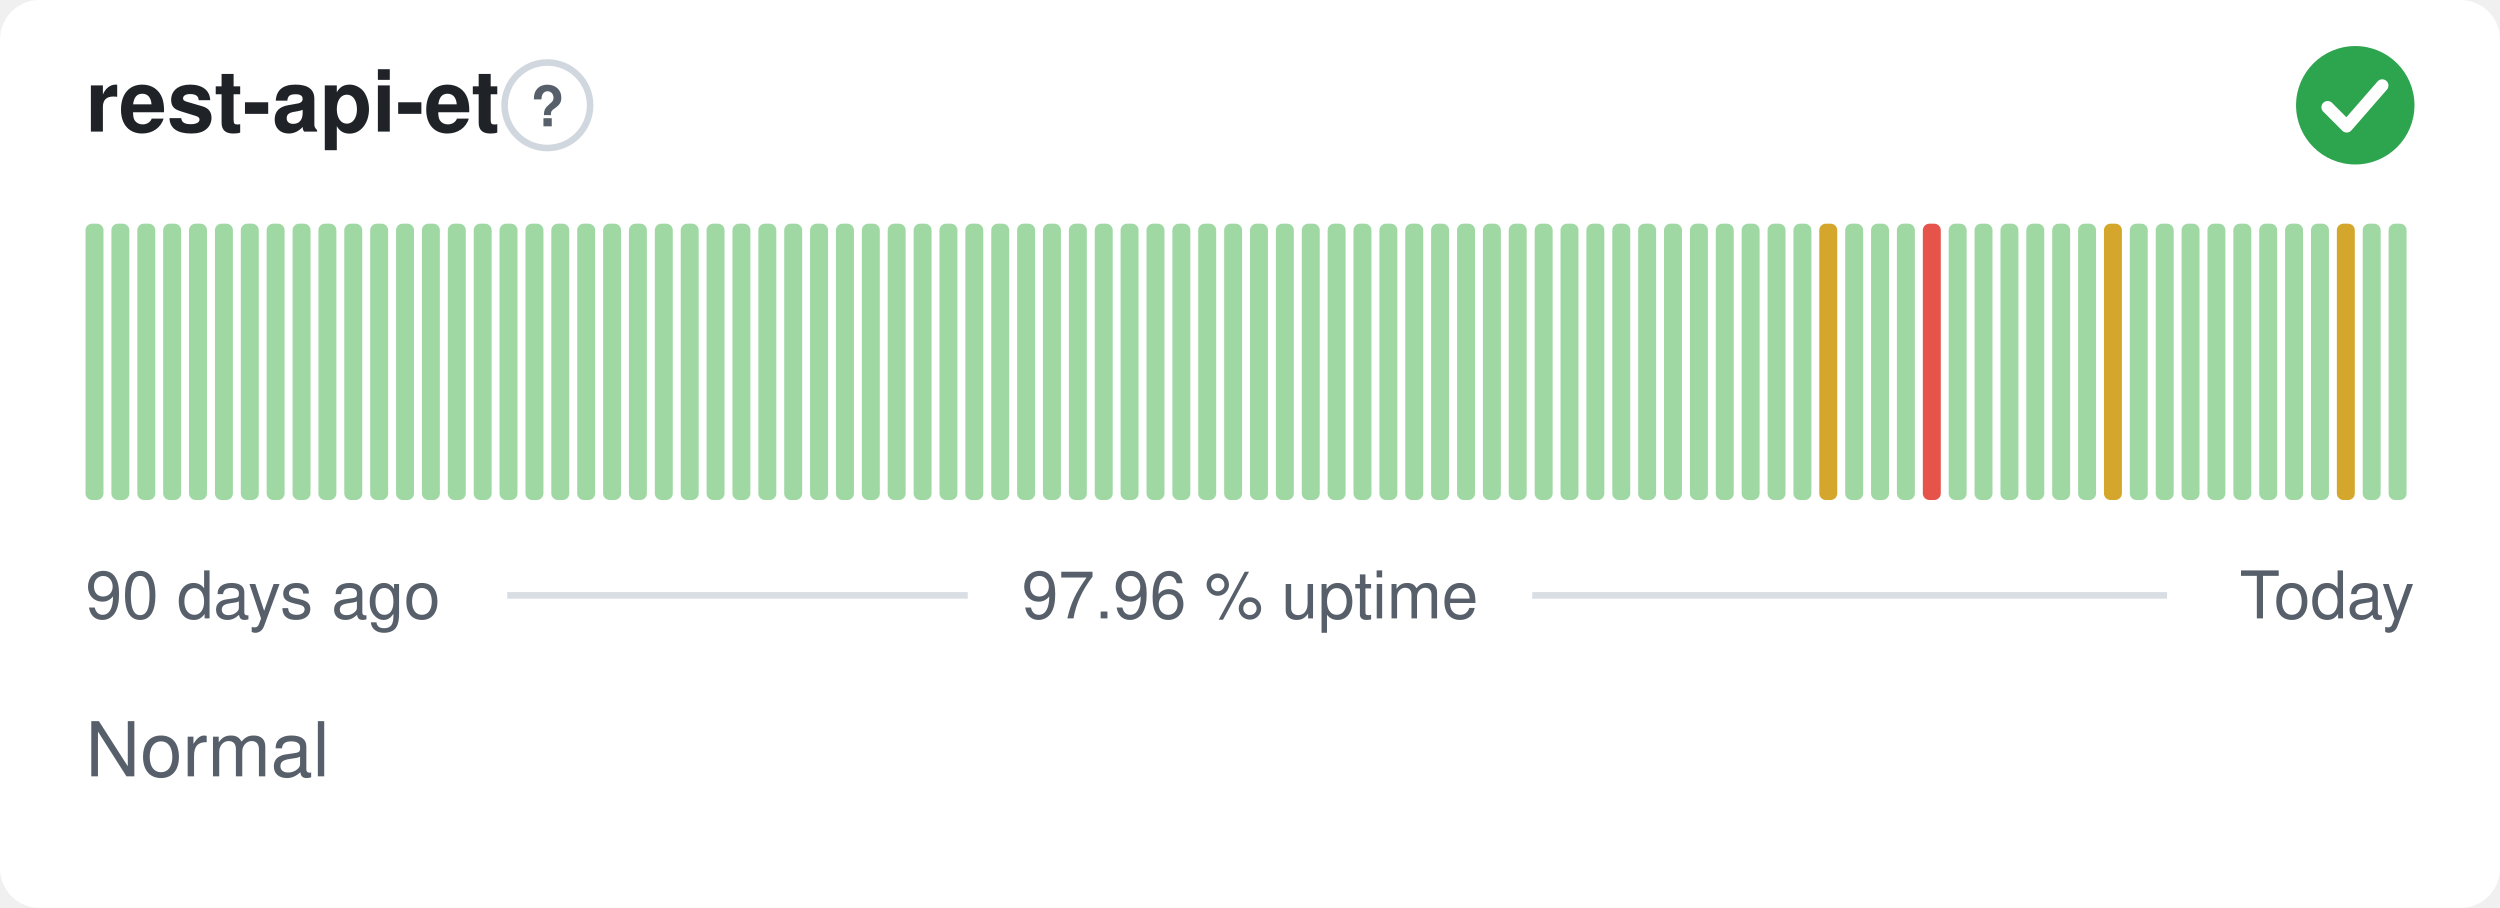
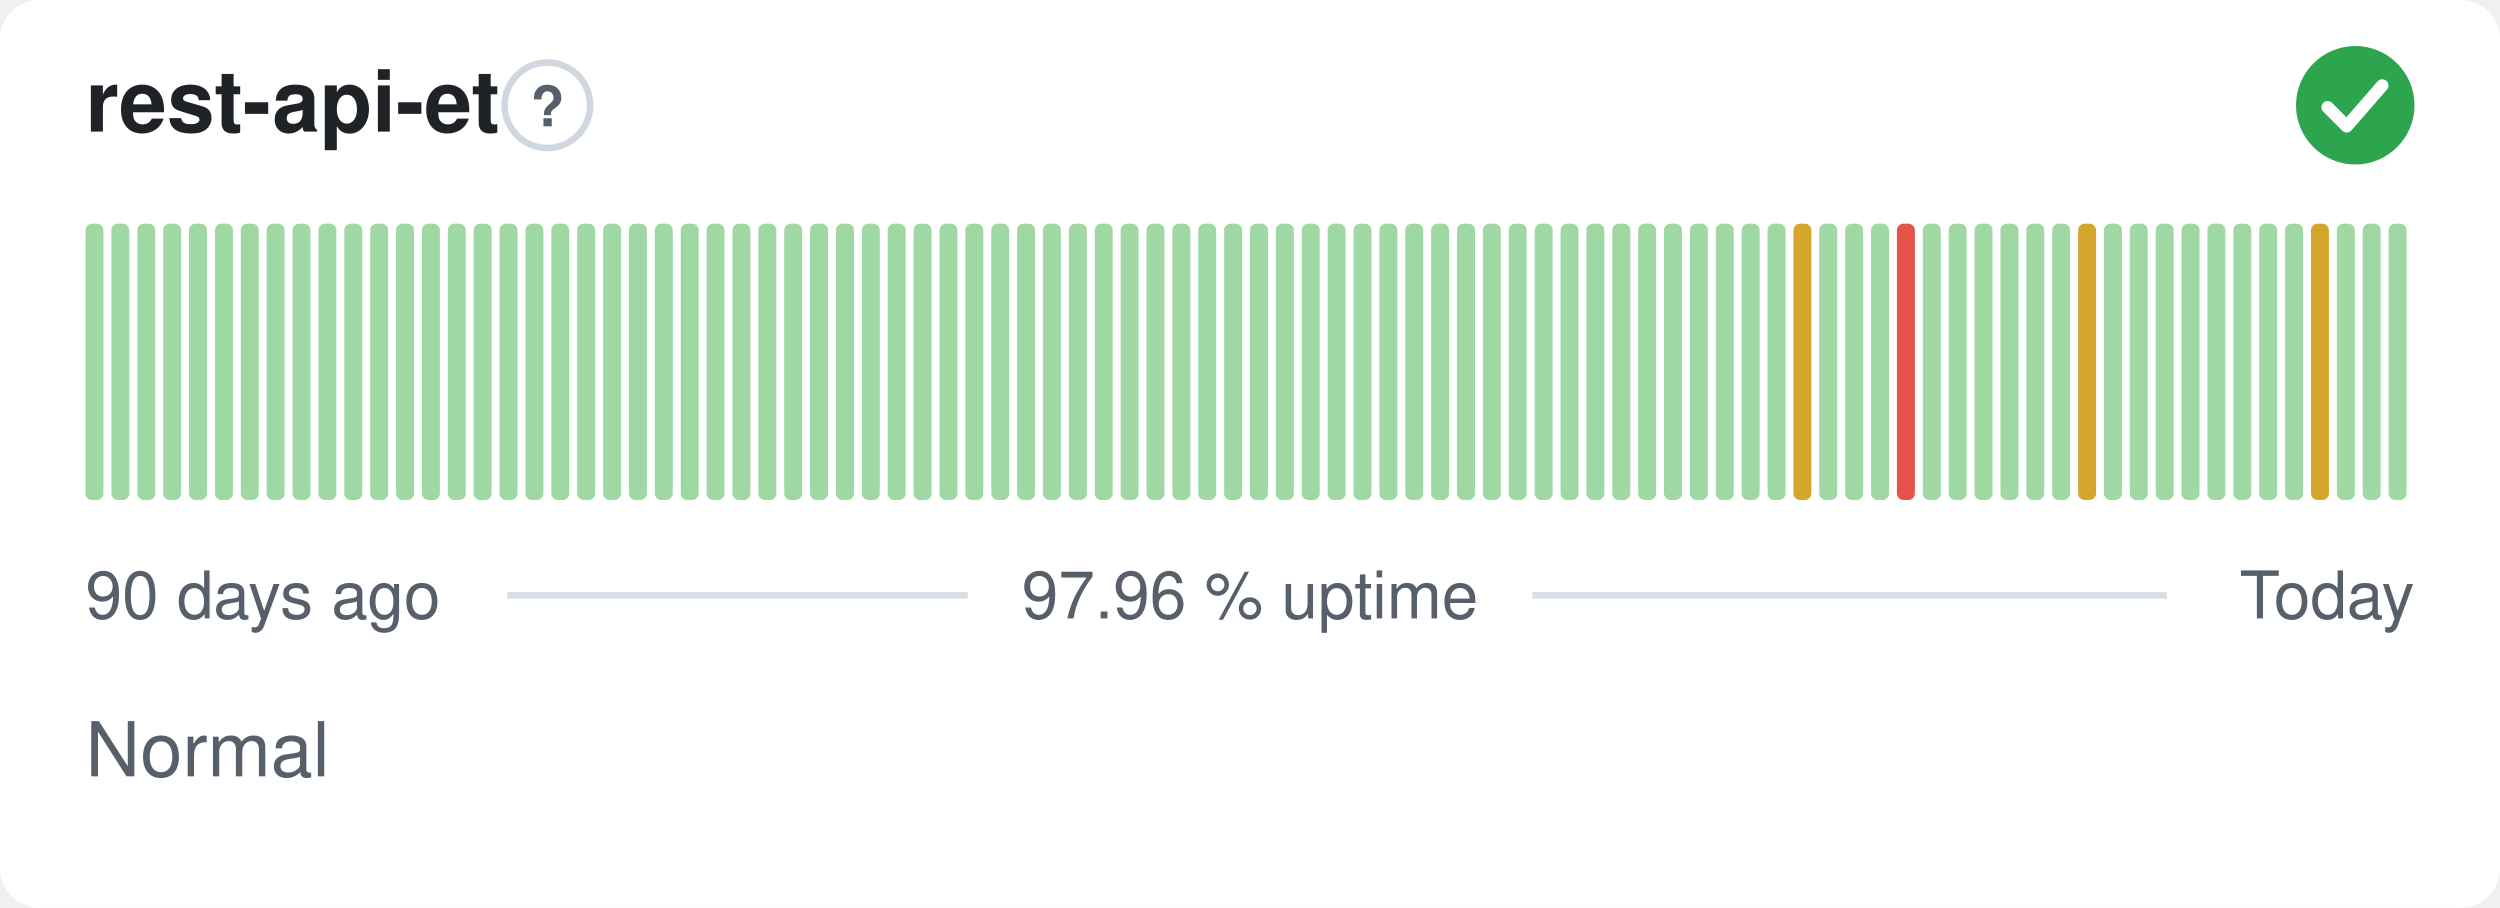
<svg xmlns="http://www.w3.org/2000/svg" width="380" height="138" viewBox="0 0 380 138" role="img" aria-label="rest-api-et: Normal, 97.96 % uptime over the last 90 days" font-family="-apple-system,BlinkMacSystemFont,'Segoe UI',Helvetica,Arial,sans-serif">
  <style>
    @media (prefers-color-scheme: dark) {
      .bg { fill: #0d1117 }
      .title { fill: #e6edf3 }
      .muted { fill: #8b949e }
      .hint { stroke: #30363d }
      .rule { stroke: #30363d }
      .nodata { fill: #21262d }
    }
  </style>
  <rect class="bg" width="380" height="138" rx="6" fill="#ffffff" />
  <text class="title" x="13" y="20" font-size="13" font-weight="600" fill="#1f2328">rest-api-et</text>
  <circle class="hint" cx="83.2" cy="16" r="6.5" fill="none" stroke="#d0d7de" stroke-width="1" />
  <text class="muted" x="83.2" y="19.2" text-anchor="middle" font-size="8.5" font-weight="700" fill="#57606a">?</text>
  <circle cx="358" cy="16" r="9" fill="#2da44e" />
  <path d="M353.80 16.30l2.90 2.90 5.40 -6.20" fill="none" stroke="#fff" stroke-width="1.89" stroke-linecap="round" stroke-linejoin="round" />
  <rect x="13.00" y="34.00" width="2.73" height="42.00" rx="1" fill="#9fd8a3" />
  <rect x="16.93" y="34.00" width="2.73" height="42.00" rx="1" fill="#9fd8a3" />
  <rect x="20.87" y="34.00" width="2.73" height="42.00" rx="1" fill="#9fd8a3" />
  <rect x="24.80" y="34.00" width="2.73" height="42.00" rx="1" fill="#9fd8a3" />
  <rect x="28.73" y="34.00" width="2.73" height="42.00" rx="1" fill="#9fd8a3" />
  <rect x="32.67" y="34.00" width="2.73" height="42.00" rx="1" fill="#9fd8a3" />
  <rect x="36.60" y="34.00" width="2.73" height="42.00" rx="1" fill="#9fd8a3" />
  <rect x="40.53" y="34.00" width="2.73" height="42.00" rx="1" fill="#9fd8a3" />
  <rect x="44.47" y="34.00" width="2.73" height="42.00" rx="1" fill="#9fd8a3" />
  <rect x="48.40" y="34.00" width="2.73" height="42.00" rx="1" fill="#9fd8a3" />
  <rect x="52.33" y="34.00" width="2.73" height="42.00" rx="1" fill="#9fd8a3" />
  <rect x="56.27" y="34.00" width="2.73" height="42.00" rx="1" fill="#9fd8a3" />
  <rect x="60.20" y="34.00" width="2.73" height="42.00" rx="1" fill="#9fd8a3" />
  <rect x="64.13" y="34.00" width="2.73" height="42.00" rx="1" fill="#9fd8a3" />
  <rect x="68.07" y="34.00" width="2.73" height="42.00" rx="1" fill="#9fd8a3" />
  <rect x="72.00" y="34.00" width="2.73" height="42.00" rx="1" fill="#9fd8a3" />
  <rect x="75.93" y="34.00" width="2.73" height="42.00" rx="1" fill="#9fd8a3" />
  <rect x="79.87" y="34.00" width="2.73" height="42.00" rx="1" fill="#9fd8a3" />
  <rect x="83.80" y="34.00" width="2.73" height="42.00" rx="1" fill="#9fd8a3" />
  <rect x="87.73" y="34.00" width="2.73" height="42.00" rx="1" fill="#9fd8a3" />
  <rect x="91.67" y="34.00" width="2.73" height="42.00" rx="1" fill="#9fd8a3" />
  <rect x="95.60" y="34.00" width="2.73" height="42.00" rx="1" fill="#9fd8a3" />
  <rect x="99.53" y="34.00" width="2.73" height="42.00" rx="1" fill="#9fd8a3" />
  <rect x="103.47" y="34.00" width="2.73" height="42.00" rx="1" fill="#9fd8a3" />
  <rect x="107.40" y="34.00" width="2.73" height="42.00" rx="1" fill="#9fd8a3" />
  <rect x="111.33" y="34.00" width="2.73" height="42.00" rx="1" fill="#9fd8a3" />
  <rect x="115.27" y="34.00" width="2.73" height="42.00" rx="1" fill="#9fd8a3" />
  <rect x="119.20" y="34.00" width="2.73" height="42.00" rx="1" fill="#9fd8a3" />
  <rect x="123.13" y="34.00" width="2.73" height="42.00" rx="1" fill="#9fd8a3" />
  <rect x="127.07" y="34.00" width="2.73" height="42.00" rx="1" fill="#9fd8a3" />
  <rect x="131.00" y="34.00" width="2.73" height="42.00" rx="1" fill="#9fd8a3" />
  <rect x="134.93" y="34.00" width="2.73" height="42.00" rx="1" fill="#9fd8a3" />
  <rect x="138.87" y="34.00" width="2.73" height="42.00" rx="1" fill="#9fd8a3" />
  <rect x="142.80" y="34.00" width="2.73" height="42.00" rx="1" fill="#9fd8a3" />
  <rect x="146.73" y="34.00" width="2.73" height="42.00" rx="1" fill="#9fd8a3" />
  <rect x="150.67" y="34.00" width="2.73" height="42.00" rx="1" fill="#9fd8a3" />
  <rect x="154.60" y="34.00" width="2.73" height="42.00" rx="1" fill="#9fd8a3" />
  <rect x="158.53" y="34.00" width="2.73" height="42.00" rx="1" fill="#9fd8a3" />
  <rect x="162.47" y="34.00" width="2.73" height="42.00" rx="1" fill="#9fd8a3" />
  <rect x="166.40" y="34.00" width="2.73" height="42.00" rx="1" fill="#9fd8a3" />
  <rect x="170.33" y="34.00" width="2.73" height="42.00" rx="1" fill="#9fd8a3" />
  <rect x="174.27" y="34.00" width="2.73" height="42.00" rx="1" fill="#9fd8a3" />
  <rect x="178.20" y="34.00" width="2.73" height="42.00" rx="1" fill="#9fd8a3" />
  <rect x="182.13" y="34.00" width="2.73" height="42.00" rx="1" fill="#9fd8a3" />
  <rect x="186.07" y="34.00" width="2.73" height="42.00" rx="1" fill="#9fd8a3" />
  <rect x="190.00" y="34.00" width="2.73" height="42.00" rx="1" fill="#9fd8a3" />
  <rect x="193.93" y="34.00" width="2.73" height="42.00" rx="1" fill="#9fd8a3" />
  <rect x="197.87" y="34.00" width="2.73" height="42.00" rx="1" fill="#9fd8a3" />
  <rect x="201.80" y="34.00" width="2.73" height="42.00" rx="1" fill="#9fd8a3" />
  <rect x="205.73" y="34.00" width="2.73" height="42.00" rx="1" fill="#9fd8a3" />
  <rect x="209.67" y="34.00" width="2.73" height="42.00" rx="1" fill="#9fd8a3" />
  <rect x="213.60" y="34.00" width="2.73" height="42.00" rx="1" fill="#9fd8a3" />
  <rect x="217.53" y="34.00" width="2.73" height="42.00" rx="1" fill="#9fd8a3" />
  <rect x="221.47" y="34.00" width="2.73" height="42.00" rx="1" fill="#9fd8a3" />
  <rect x="225.40" y="34.00" width="2.73" height="42.00" rx="1" fill="#9fd8a3" />
  <rect x="229.33" y="34.00" width="2.73" height="42.00" rx="1" fill="#9fd8a3" />
  <rect x="233.27" y="34.00" width="2.73" height="42.00" rx="1" fill="#9fd8a3" />
  <rect x="237.20" y="34.00" width="2.73" height="42.00" rx="1" fill="#9fd8a3" />
  <rect x="241.13" y="34.00" width="2.73" height="42.00" rx="1" fill="#9fd8a3" />
  <rect x="245.07" y="34.00" width="2.73" height="42.00" rx="1" fill="#9fd8a3" />
  <rect x="249.00" y="34.00" width="2.73" height="42.00" rx="1" fill="#9fd8a3" />
  <rect x="252.93" y="34.00" width="2.73" height="42.00" rx="1" fill="#9fd8a3" />
  <rect x="256.87" y="34.00" width="2.73" height="42.00" rx="1" fill="#9fd8a3" />
  <rect x="260.80" y="34.00" width="2.73" height="42.00" rx="1" fill="#9fd8a3" />
  <rect x="264.73" y="34.00" width="2.73" height="42.00" rx="1" fill="#9fd8a3" />
  <rect x="268.67" y="34.00" width="2.73" height="42.00" rx="1" fill="#9fd8a3" />
-   <rect x="272.60" y="34.00" width="2.73" height="42.00" rx="1" fill="#9fd8a3" />
-   <rect x="276.53" y="34.00" width="2.73" height="42.00" rx="1" fill="#d4a72c" />
+   <rect x="272.60" y="34.00" width="2.73" height="42.00" rx="1" fill="#d4a72c" />
+   <rect x="276.53" y="34.00" width="2.73" height="42.00" rx="1" fill="#9fd8a3" />
  <rect x="280.47" y="34.00" width="2.73" height="42.00" rx="1" fill="#9fd8a3" />
  <rect x="284.40" y="34.00" width="2.73" height="42.00" rx="1" fill="#9fd8a3" />
-   <rect x="288.33" y="34.00" width="2.73" height="42.00" rx="1" fill="#9fd8a3" />
-   <rect x="292.27" y="34.00" width="2.73" height="42.00" rx="1" fill="#e5534b" />
+   <rect x="288.33" y="34.00" width="2.73" height="42.00" rx="1" fill="#e5534b" />
+   <rect x="292.27" y="34.00" width="2.73" height="42.00" rx="1" fill="#9fd8a3" />
  <rect x="296.20" y="34.00" width="2.73" height="42.00" rx="1" fill="#9fd8a3" />
  <rect x="300.13" y="34.00" width="2.73" height="42.00" rx="1" fill="#9fd8a3" />
  <rect x="304.07" y="34.00" width="2.73" height="42.00" rx="1" fill="#9fd8a3" />
  <rect x="308.00" y="34.00" width="2.73" height="42.00" rx="1" fill="#9fd8a3" />
  <rect x="311.93" y="34.00" width="2.73" height="42.00" rx="1" fill="#9fd8a3" />
-   <rect x="315.87" y="34.00" width="2.73" height="42.00" rx="1" fill="#9fd8a3" />
-   <rect x="319.80" y="34.00" width="2.73" height="42.00" rx="1" fill="#d4a72c" />
+   <rect x="315.87" y="34.00" width="2.73" height="42.00" rx="1" fill="#d4a72c" />
+   <rect x="319.80" y="34.00" width="2.73" height="42.00" rx="1" fill="#9fd8a3" />
  <rect x="323.73" y="34.00" width="2.73" height="42.00" rx="1" fill="#9fd8a3" />
  <rect x="327.67" y="34.00" width="2.73" height="42.00" rx="1" fill="#9fd8a3" />
  <rect x="331.60" y="34.00" width="2.73" height="42.00" rx="1" fill="#9fd8a3" />
  <rect x="335.53" y="34.00" width="2.73" height="42.00" rx="1" fill="#9fd8a3" />
  <rect x="339.47" y="34.00" width="2.73" height="42.00" rx="1" fill="#9fd8a3" />
  <rect x="343.40" y="34.00" width="2.73" height="42.00" rx="1" fill="#9fd8a3" />
  <rect x="347.33" y="34.00" width="2.73" height="42.00" rx="1" fill="#9fd8a3" />
-   <rect x="351.27" y="34.00" width="2.73" height="42.00" rx="1" fill="#9fd8a3" />
-   <rect x="355.20" y="34.00" width="2.73" height="42.00" rx="1" fill="#d4a72c" />
+   <rect x="351.27" y="34.00" width="2.73" height="42.00" rx="1" fill="#d4a72c" />
+   <rect x="355.20" y="34.00" width="2.73" height="42.00" rx="1" fill="#9fd8a3" />
  <rect x="359.13" y="34.00" width="2.73" height="42.00" rx="1" fill="#9fd8a3" />
  <rect x="363.07" y="34.00" width="2.73" height="42.00" rx="1" fill="#9fd8a3" />
  <text class="muted" x="13" y="94" font-size="10" fill="#57606a">90 days ago</text>
  <text class="muted" x="190" y="94" text-anchor="middle" font-size="10" fill="#57606a">97.96 % uptime</text>
  <text class="muted" x="367" y="94" text-anchor="end" font-size="10" fill="#57606a">Today</text>
  <line class="rule" x1="77.1" y1="90.5" x2="147.1" y2="90.5" stroke="#d8dee4" stroke-width="1" />
  <line class="rule" x1="232.9" y1="90.5" x2="329.4" y2="90.5" stroke="#d8dee4" stroke-width="1" />
  <text class="muted" x="13" y="118" font-size="11.5" fill="#57606a">Normal</text>
</svg>
